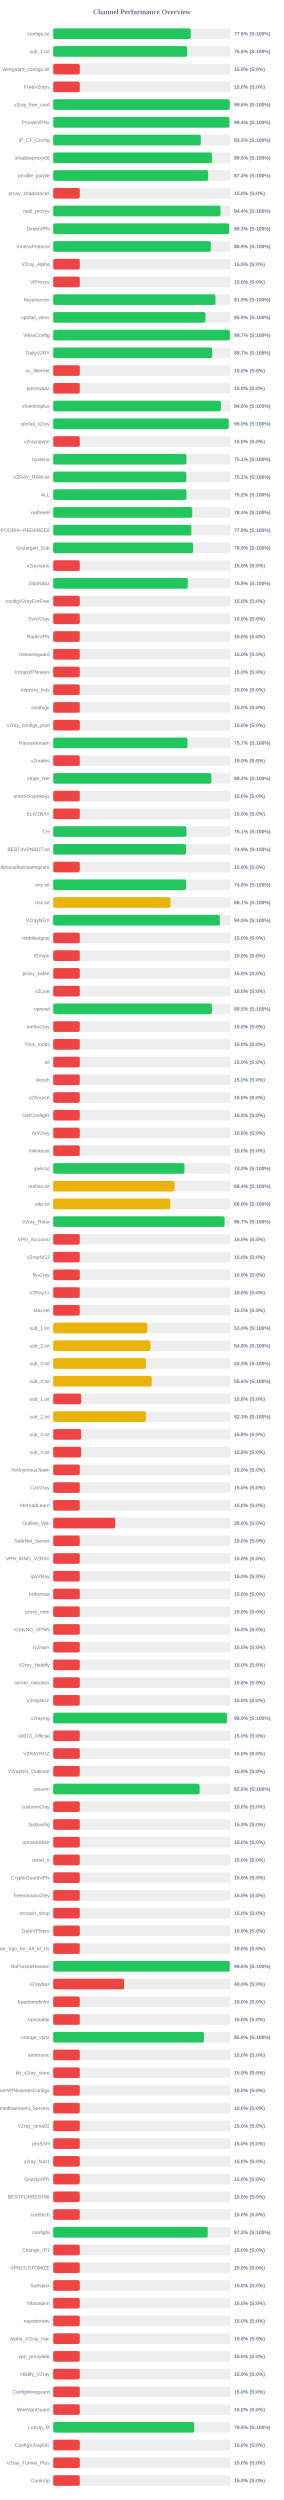
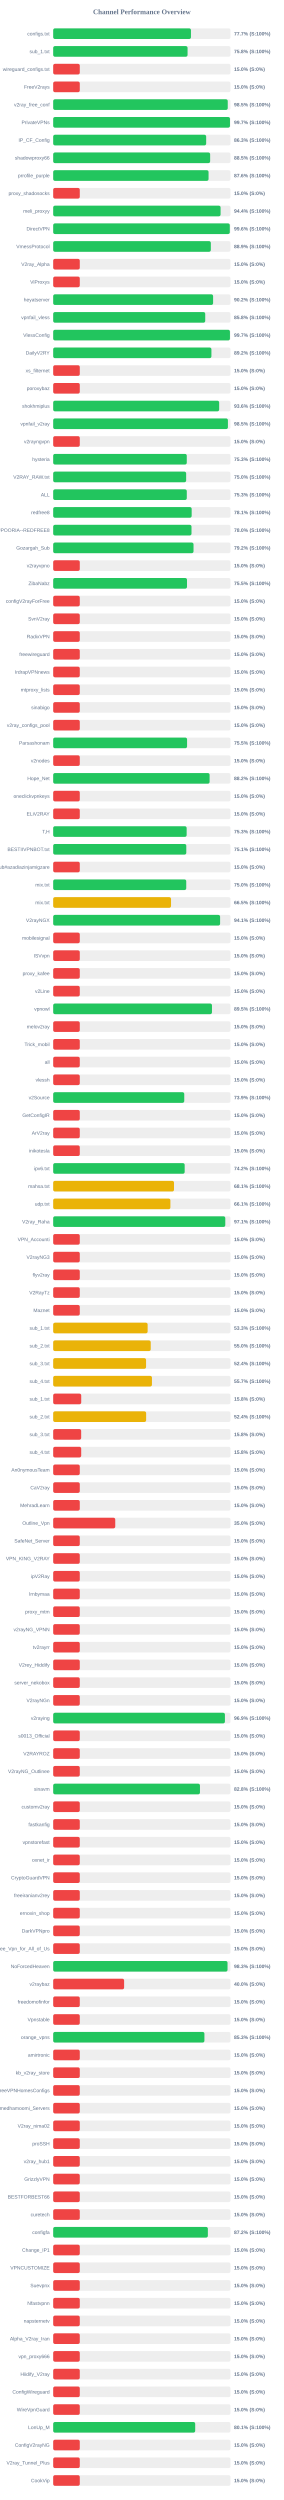
<svg xmlns="http://www.w3.org/2000/svg" width="800" height="7050" version="1.1">
  <style>
        .row { font: 14px Arial; fill: #64748b; }
        .score { font: bold 14px Arial; fill: #64748b; }
    </style>
  <text x="400" y="40" text-anchor="middle" font-size="20px" font-weight="bold" fill="#64748b">Channel Performance Overview</text>
  <rect x="150" y="80" width="500" height="30" fill="#eee" rx="5" />
-   <rect x="150" y="80" width="387.95" height="30" fill="#22c55e" rx="5" />
+   <rect x="150" y="80" width="388.5" height="30" fill="#22c55e" rx="5" />
  <text x="140" y="100" text-anchor="end" class="row">configs.txt</text>
-   <text x="660" y="100" text-anchor="start" class="score">77.6% (S:100%)</text>
+   <text x="660" y="100" text-anchor="start" class="score">77.7% (S:100%)</text>
  <rect x="150" y="130" width="500" height="30" fill="#eee" rx="5" />
-   <rect x="150" y="130" width="377.85" height="30" fill="#22c55e" rx="5" />
+   <rect x="150" y="130" width="378.95" height="30" fill="#22c55e" rx="5" />
  <text x="140" y="150" text-anchor="end" class="row">sub_1.txt</text>
-   <text x="660" y="150" text-anchor="start" class="score">75.6% (S:100%)</text>
+   <text x="660" y="150" text-anchor="start" class="score">75.8% (S:100%)</text>
  <rect x="150" y="180" width="500" height="30" fill="#eee" rx="5" />
  <rect x="150" y="180" width="75.0" height="30" fill="#ef4444" rx="5" />
  <text x="140" y="200" text-anchor="end" class="row">wireguard_configs.txt</text>
  <text x="660" y="200" text-anchor="start" class="score">15.0% (S:0%)</text>
  <rect x="150" y="230" width="500" height="30" fill="#eee" rx="5" />
  <rect x="150" y="230" width="75.0" height="30" fill="#ef4444" rx="5" />
  <text x="140" y="250" text-anchor="end" class="row">FreeV2rays</text>
  <text x="660" y="250" text-anchor="start" class="score">15.0% (S:0%)</text>
  <rect x="150" y="280" width="500" height="30" fill="#eee" rx="5" />
-   <rect x="150" y="280" width="497.85" height="30" fill="#22c55e" rx="5" />
+   <rect x="150" y="280" width="492.25" height="30" fill="#22c55e" rx="5" />
  <text x="140" y="300" text-anchor="end" class="row">v2ray_free_conf</text>
-   <text x="660" y="300" text-anchor="start" class="score">99.6% (S:100%)</text>
+   <text x="660" y="300" text-anchor="start" class="score">98.5% (S:100%)</text>
  <rect x="150" y="330" width="500" height="30" fill="#eee" rx="5" />
-   <rect x="150" y="330" width="497.0" height="30" fill="#22c55e" rx="5" />
+   <rect x="150" y="330" width="498.55" height="30" fill="#22c55e" rx="5" />
  <text x="140" y="350" text-anchor="end" class="row">PrivateVPNs</text>
-   <text x="660" y="350" text-anchor="start" class="score">99.4% (S:100%)</text>
+   <text x="660" y="350" text-anchor="start" class="score">99.7% (S:100%)</text>
  <rect x="150" y="380" width="500" height="30" fill="#eee" rx="5" />
-   <rect x="150" y="380" width="416.3" height="30" fill="#22c55e" rx="5" />
+   <rect x="150" y="380" width="431.4" height="30" fill="#22c55e" rx="5" />
  <text x="140" y="400" text-anchor="end" class="row">IP_CF_Config</text>
-   <text x="660" y="400" text-anchor="start" class="score">83.3% (S:100%)</text>
+   <text x="660" y="400" text-anchor="start" class="score">86.3% (S:100%)</text>
  <rect x="150" y="430" width="500" height="30" fill="#eee" rx="5" />
-   <rect x="150" y="430" width="448.05" height="30" fill="#22c55e" rx="5" />
+   <rect x="150" y="430" width="442.6" height="30" fill="#22c55e" rx="5" />
  <text x="140" y="450" text-anchor="end" class="row">shadowproxy66</text>
-   <text x="660" y="450" text-anchor="start" class="score">89.6% (S:100%)</text>
+   <text x="660" y="450" text-anchor="start" class="score">88.5% (S:100%)</text>
  <rect x="150" y="480" width="500" height="30" fill="#eee" rx="5" />
-   <rect x="150" y="480" width="436.9" height="30" fill="#22c55e" rx="5" />
+   <rect x="150" y="480" width="438.15" height="30" fill="#22c55e" rx="5" />
  <text x="140" y="500" text-anchor="end" class="row">prrofile_purple</text>
-   <text x="660" y="500" text-anchor="start" class="score">87.4% (S:100%)</text>
+   <text x="660" y="500" text-anchor="start" class="score">87.6% (S:100%)</text>
  <rect x="150" y="530" width="500" height="30" fill="#eee" rx="5" />
  <rect x="150" y="530" width="75.0" height="30" fill="#ef4444" rx="5" />
  <text x="140" y="550" text-anchor="end" class="row">proxy_shadosocks</text>
  <text x="660" y="550" text-anchor="start" class="score">15.0% (S:0%)</text>
  <rect x="150" y="580" width="500" height="30" fill="#eee" rx="5" />
-   <rect x="150" y="580" width="471.85" height="30" fill="#22c55e" rx="5" />
+   <rect x="150" y="580" width="472.05" height="30" fill="#22c55e" rx="5" />
  <text x="140" y="600" text-anchor="end" class="row">meli_proxyy</text>
  <text x="660" y="600" text-anchor="start" class="score">94.4% (S:100%)</text>
  <rect x="150" y="630" width="500" height="30" fill="#eee" rx="5" />
-   <rect x="150" y="630" width="496.45" height="30" fill="#22c55e" rx="5" />
+   <rect x="150" y="630" width="498.05" height="30" fill="#22c55e" rx="5" />
  <text x="140" y="650" text-anchor="end" class="row">DirectVPN</text>
-   <text x="660" y="650" text-anchor="start" class="score">99.3% (S:100%)</text>
+   <text x="660" y="650" text-anchor="start" class="score">99.6% (S:100%)</text>
  <rect x="150" y="680" width="500" height="30" fill="#eee" rx="5" />
-   <rect x="150" y="680" width="444.5" height="30" fill="#22c55e" rx="5" />
+   <rect x="150" y="680" width="444.55" height="30" fill="#22c55e" rx="5" />
  <text x="140" y="700" text-anchor="end" class="row">VmessProtocol</text>
  <text x="660" y="700" text-anchor="start" class="score">88.9% (S:100%)</text>
  <rect x="150" y="730" width="500" height="30" fill="#eee" rx="5" />
  <rect x="150" y="730" width="75.0" height="30" fill="#ef4444" rx="5" />
  <text x="140" y="750" text-anchor="end" class="row">V2ray_Alpha</text>
  <text x="660" y="750" text-anchor="start" class="score">15.0% (S:0%)</text>
  <rect x="150" y="780" width="500" height="30" fill="#eee" rx="5" />
  <rect x="150" y="780" width="75.0" height="30" fill="#ef4444" rx="5" />
  <text x="140" y="800" text-anchor="end" class="row">ViProxys</text>
  <text x="660" y="800" text-anchor="start" class="score">15.0% (S:0%)</text>
  <rect x="150" y="830" width="500" height="30" fill="#eee" rx="5" />
-   <rect x="150" y="830" width="457.6" height="30" fill="#22c55e" rx="5" />
+   <rect x="150" y="830" width="450.95" height="30" fill="#22c55e" rx="5" />
  <text x="140" y="850" text-anchor="end" class="row">heyatserver</text>
-   <text x="660" y="850" text-anchor="start" class="score">91.5% (S:100%)</text>
+   <text x="660" y="850" text-anchor="start" class="score">90.2% (S:100%)</text>
  <rect x="150" y="880" width="500" height="30" fill="#eee" rx="5" />
-   <rect x="150" y="880" width="429.35" height="30" fill="#22c55e" rx="5" />
+   <rect x="150" y="880" width="428.75" height="30" fill="#22c55e" rx="5" />
  <text x="140" y="900" text-anchor="end" class="row">vpnfail_vless</text>
-   <text x="660" y="900" text-anchor="start" class="score">85.9% (S:100%)</text>
+   <text x="660" y="900" text-anchor="start" class="score">85.8% (S:100%)</text>
  <rect x="150" y="930" width="500" height="30" fill="#eee" rx="5" />
-   <rect x="150" y="930" width="498.3" height="30" fill="#22c55e" rx="5" />
+   <rect x="150" y="930" width="498.45" height="30" fill="#22c55e" rx="5" />
  <text x="140" y="950" text-anchor="end" class="row">VlessConfig</text>
  <text x="660" y="950" text-anchor="start" class="score">99.7% (S:100%)</text>
  <rect x="150" y="980" width="500" height="30" fill="#eee" rx="5" />
-   <rect x="150" y="980" width="448.4" height="30" fill="#22c55e" rx="5" />
+   <rect x="150" y="980" width="446.2" height="30" fill="#22c55e" rx="5" />
  <text x="140" y="1000" text-anchor="end" class="row">DailyV2RY</text>
-   <text x="660" y="1000" text-anchor="start" class="score">89.7% (S:100%)</text>
+   <text x="660" y="1000" text-anchor="start" class="score">89.2% (S:100%)</text>
  <rect x="150" y="1030" width="500" height="30" fill="#eee" rx="5" />
  <rect x="150" y="1030" width="75.0" height="30" fill="#ef4444" rx="5" />
  <text x="140" y="1050" text-anchor="end" class="row">xs_filternet</text>
  <text x="660" y="1050" text-anchor="start" class="score">15.0% (S:0%)</text>
  <rect x="150" y="1080" width="500" height="30" fill="#eee" rx="5" />
  <rect x="150" y="1080" width="75.0" height="30" fill="#ef4444" rx="5" />
  <text x="140" y="1100" text-anchor="end" class="row">poroxybaz</text>
  <text x="660" y="1100" text-anchor="start" class="score">15.0% (S:0%)</text>
  <rect x="150" y="1130" width="500" height="30" fill="#eee" rx="5" />
-   <rect x="150" y="1130" width="472.95" height="30" fill="#22c55e" rx="5" />
+   <rect x="150" y="1130" width="468.05" height="30" fill="#22c55e" rx="5" />
  <text x="140" y="1150" text-anchor="end" class="row">shokhmiplus</text>
-   <text x="660" y="1150" text-anchor="start" class="score">94.6% (S:100%)</text>
+   <text x="660" y="1150" text-anchor="start" class="score">93.6% (S:100%)</text>
  <rect x="150" y="1180" width="500" height="30" fill="#eee" rx="5" />
-   <rect x="150" y="1180" width="495.1" height="30" fill="#22c55e" rx="5" />
+   <rect x="150" y="1180" width="492.75" height="30" fill="#22c55e" rx="5" />
  <text x="140" y="1200" text-anchor="end" class="row">vpnfail_v2ray</text>
-   <text x="660" y="1200" text-anchor="start" class="score">99.0% (S:100%)</text>
+   <text x="660" y="1200" text-anchor="start" class="score">98.5% (S:100%)</text>
  <rect x="150" y="1230" width="500" height="30" fill="#eee" rx="5" />
  <rect x="150" y="1230" width="75.0" height="30" fill="#ef4444" rx="5" />
  <text x="140" y="1250" text-anchor="end" class="row">v2rayngvpn</text>
  <text x="660" y="1250" text-anchor="start" class="score">15.0% (S:0%)</text>
  <rect x="150" y="1280" width="500" height="30" fill="#eee" rx="5" />
-   <rect x="150" y="1280" width="375.7" height="30" fill="#22c55e" rx="5" />
+   <rect x="150" y="1280" width="376.7" height="30" fill="#22c55e" rx="5" />
  <text x="140" y="1300" text-anchor="end" class="row">hysteria</text>
-   <text x="660" y="1300" text-anchor="start" class="score">75.1% (S:100%)</text>
+   <text x="660" y="1300" text-anchor="start" class="score">75.3% (S:100%)</text>
  <rect x="150" y="1330" width="500" height="30" fill="#eee" rx="5" />
-   <rect x="150" y="1330" width="375.35" height="30" fill="#22c55e" rx="5" />
+   <rect x="150" y="1330" width="374.95" height="30" fill="#22c55e" rx="5" />
  <text x="140" y="1350" text-anchor="end" class="row">V2RAY_RAW.txt</text>
-   <text x="660" y="1350" text-anchor="start" class="score">75.1% (S:100%)</text>
+   <text x="660" y="1350" text-anchor="start" class="score">75.0% (S:100%)</text>
  <rect x="150" y="1380" width="500" height="30" fill="#eee" rx="5" />
-   <rect x="150" y="1380" width="375.8" height="30" fill="#22c55e" rx="5" />
+   <rect x="150" y="1380" width="376.75" height="30" fill="#22c55e" rx="5" />
  <text x="140" y="1400" text-anchor="end" class="row">ALL</text>
-   <text x="660" y="1400" text-anchor="start" class="score">75.2% (S:100%)</text>
+   <text x="660" y="1400" text-anchor="start" class="score">75.3% (S:100%)</text>
  <rect x="150" y="1430" width="500" height="30" fill="#eee" rx="5" />
-   <rect x="150" y="1430" width="392.0" height="30" fill="#22c55e" rx="5" />
+   <rect x="150" y="1430" width="390.5" height="30" fill="#22c55e" rx="5" />
  <text x="140" y="1450" text-anchor="end" class="row">redfree8</text>
-   <text x="660" y="1450" text-anchor="start" class="score">78.4% (S:100%)</text>
+   <text x="660" y="1450" text-anchor="start" class="score">78.1% (S:100%)</text>
  <rect x="150" y="1480" width="500" height="30" fill="#eee" rx="5" />
-   <rect x="150" y="1480" width="389.5" height="30" fill="#22c55e" rx="5" />
+   <rect x="150" y="1480" width="390.05" height="30" fill="#22c55e" rx="5" />
  <text x="140" y="1500" text-anchor="end" class="row">POORIA--REDFREE8.txt#POORIA--REDFREE8</text>
-   <text x="660" y="1500" text-anchor="start" class="score">77.9% (S:100%)</text>
+   <text x="660" y="1500" text-anchor="start" class="score">78.0% (S:100%)</text>
  <rect x="150" y="1530" width="500" height="30" fill="#eee" rx="5" />
-   <rect x="150" y="1530" width="394.6" height="30" fill="#22c55e" rx="5" />
+   <rect x="150" y="1530" width="395.75" height="30" fill="#22c55e" rx="5" />
  <text x="140" y="1550" text-anchor="end" class="row">Gozargah_Sub</text>
-   <text x="660" y="1550" text-anchor="start" class="score">78.9% (S:100%)</text>
+   <text x="660" y="1550" text-anchor="start" class="score">79.2% (S:100%)</text>
  <rect x="150" y="1580" width="500" height="30" fill="#eee" rx="5" />
  <rect x="150" y="1580" width="75.0" height="30" fill="#ef4444" rx="5" />
  <text x="140" y="1600" text-anchor="end" class="row">v2rayvpno</text>
  <text x="660" y="1600" text-anchor="start" class="score">15.0% (S:0%)</text>
  <rect x="150" y="1630" width="500" height="30" fill="#eee" rx="5" />
-   <rect x="150" y="1630" width="379.6" height="30" fill="#22c55e" rx="5" />
+   <rect x="150" y="1630" width="377.35" height="30" fill="#22c55e" rx="5" />
  <text x="140" y="1650" text-anchor="end" class="row">ZibaNabz</text>
-   <text x="660" y="1650" text-anchor="start" class="score">75.9% (S:100%)</text>
+   <text x="660" y="1650" text-anchor="start" class="score">75.5% (S:100%)</text>
  <rect x="150" y="1680" width="500" height="30" fill="#eee" rx="5" />
  <rect x="150" y="1680" width="75.0" height="30" fill="#ef4444" rx="5" />
  <text x="140" y="1700" text-anchor="end" class="row">configV2rayForFree</text>
  <text x="660" y="1700" text-anchor="start" class="score">15.0% (S:0%)</text>
  <rect x="150" y="1730" width="500" height="30" fill="#eee" rx="5" />
  <rect x="150" y="1730" width="75.0" height="30" fill="#ef4444" rx="5" />
  <text x="140" y="1750" text-anchor="end" class="row">SvnV2ray</text>
  <text x="660" y="1750" text-anchor="start" class="score">15.0% (S:0%)</text>
  <rect x="150" y="1780" width="500" height="30" fill="#eee" rx="5" />
  <rect x="150" y="1780" width="75.0" height="30" fill="#ef4444" rx="5" />
  <text x="140" y="1800" text-anchor="end" class="row">RadixVPN</text>
  <text x="660" y="1800" text-anchor="start" class="score">15.0% (S:0%)</text>
  <rect x="150" y="1830" width="500" height="30" fill="#eee" rx="5" />
  <rect x="150" y="1830" width="75.0" height="30" fill="#ef4444" rx="5" />
  <text x="140" y="1850" text-anchor="end" class="row">freewireguard</text>
  <text x="660" y="1850" text-anchor="start" class="score">15.0% (S:0%)</text>
  <rect x="150" y="1880" width="500" height="30" fill="#eee" rx="5" />
  <rect x="150" y="1880" width="75.0" height="30" fill="#ef4444" rx="5" />
  <text x="140" y="1900" text-anchor="end" class="row">IrdrapVPNnews</text>
  <text x="660" y="1900" text-anchor="start" class="score">15.0% (S:0%)</text>
  <rect x="150" y="1930" width="500" height="30" fill="#eee" rx="5" />
  <rect x="150" y="1930" width="75.0" height="30" fill="#ef4444" rx="5" />
  <text x="140" y="1950" text-anchor="end" class="row">mtproxy_lists</text>
  <text x="660" y="1950" text-anchor="start" class="score">15.0% (S:0%)</text>
  <rect x="150" y="1980" width="500" height="30" fill="#eee" rx="5" />
  <rect x="150" y="1980" width="75.0" height="30" fill="#ef4444" rx="5" />
  <text x="140" y="2000" text-anchor="end" class="row">sinabigo</text>
  <text x="660" y="2000" text-anchor="start" class="score">15.0% (S:0%)</text>
  <rect x="150" y="2030" width="500" height="30" fill="#eee" rx="5" />
  <rect x="150" y="2030" width="75.0" height="30" fill="#ef4444" rx="5" />
  <text x="140" y="2050" text-anchor="end" class="row">v2ray_configs_pool</text>
  <text x="660" y="2050" text-anchor="start" class="score">15.0% (S:0%)</text>
  <rect x="150" y="2080" width="500" height="30" fill="#eee" rx="5" />
-   <rect x="150" y="2080" width="378.7" height="30" fill="#22c55e" rx="5" />
+   <rect x="150" y="2080" width="377.55" height="30" fill="#22c55e" rx="5" />
  <text x="140" y="2100" text-anchor="end" class="row">Parsashonam</text>
-   <text x="660" y="2100" text-anchor="start" class="score">75.7% (S:100%)</text>
+   <text x="660" y="2100" text-anchor="start" class="score">75.5% (S:100%)</text>
  <rect x="150" y="2130" width="500" height="30" fill="#eee" rx="5" />
  <rect x="150" y="2130" width="75.0" height="30" fill="#ef4444" rx="5" />
  <text x="140" y="2150" text-anchor="end" class="row">v2nodes</text>
  <text x="660" y="2150" text-anchor="start" class="score">15.0% (S:0%)</text>
  <rect x="150" y="2180" width="500" height="30" fill="#eee" rx="5" />
-   <rect x="150" y="2180" width="446.1" height="30" fill="#22c55e" rx="5" />
+   <rect x="150" y="2180" width="441.1" height="30" fill="#22c55e" rx="5" />
  <text x="140" y="2200" text-anchor="end" class="row">Hope_Net</text>
-   <text x="660" y="2200" text-anchor="start" class="score">89.2% (S:100%)</text>
+   <text x="660" y="2200" text-anchor="start" class="score">88.2% (S:100%)</text>
  <rect x="150" y="2230" width="500" height="30" fill="#eee" rx="5" />
  <rect x="150" y="2230" width="75.0" height="30" fill="#ef4444" rx="5" />
  <text x="140" y="2250" text-anchor="end" class="row">oneclickvpnkeys</text>
  <text x="660" y="2250" text-anchor="start" class="score">15.0% (S:0%)</text>
  <rect x="150" y="2280" width="500" height="30" fill="#eee" rx="5" />
  <rect x="150" y="2280" width="75.0" height="30" fill="#ef4444" rx="5" />
  <text x="140" y="2300" text-anchor="end" class="row">ELiV2RAY</text>
  <text x="660" y="2300" text-anchor="start" class="score">15.0% (S:0%)</text>
  <rect x="150" y="2330" width="500" height="30" fill="#eee" rx="5" />
-   <rect x="150" y="2330" width="375.65" height="30" fill="#22c55e" rx="5" />
+   <rect x="150" y="2330" width="376.35" height="30" fill="#22c55e" rx="5" />
  <text x="140" y="2350" text-anchor="end" class="row">T,H</text>
-   <text x="660" y="2350" text-anchor="start" class="score">75.1% (S:100%)</text>
+   <text x="660" y="2350" text-anchor="start" class="score">75.3% (S:100%)</text>
  <rect x="150" y="2380" width="500" height="30" fill="#eee" rx="5" />
-   <rect x="150" y="2380" width="374.6" height="30" fill="#22c55e" rx="5" />
+   <rect x="150" y="2380" width="375.35" height="30" fill="#22c55e" rx="5" />
  <text x="140" y="2400" text-anchor="end" class="row">BESTIIVPNBOT.txt</text>
-   <text x="660" y="2400" text-anchor="start" class="score">74.9% (S:100%)</text>
+   <text x="660" y="2400" text-anchor="start" class="score">75.1% (S:100%)</text>
  <rect x="150" y="2430" width="500" height="30" fill="#eee" rx="5" />
  <rect x="150" y="2430" width="75.0" height="30" fill="#ef4444" rx="5" />
  <text x="140" y="2450" text-anchor="end" class="row">Sub#azadiazinjamigzare</text>
  <text x="660" y="2450" text-anchor="start" class="score">15.0% (S:0%)</text>
  <rect x="150" y="2480" width="500" height="30" fill="#eee" rx="5" />
-   <rect x="150" y="2480" width="374.55" height="30" fill="#22c55e" rx="5" />
+   <rect x="150" y="2480" width="375.2" height="30" fill="#22c55e" rx="5" />
  <text x="140" y="2500" text-anchor="end" class="row">mix.txt</text>
-   <text x="660" y="2500" text-anchor="start" class="score">74.9% (S:100%)</text>
+   <text x="660" y="2500" text-anchor="start" class="score">75.0% (S:100%)</text>
  <rect x="150" y="2530" width="500" height="30" fill="#eee" rx="5" />
-   <rect x="150" y="2530" width="330.55" height="30" fill="#eab308" rx="5" />
+   <rect x="150" y="2530" width="332.3" height="30" fill="#eab308" rx="5" />
  <text x="140" y="2550" text-anchor="end" class="row">mix.txt</text>
-   <text x="660" y="2550" text-anchor="start" class="score">66.1% (S:100%)</text>
+   <text x="660" y="2550" text-anchor="start" class="score">66.5% (S:100%)</text>
  <rect x="150" y="2580" width="500" height="30" fill="#eee" rx="5" />
-   <rect x="150" y="2580" width="469.9" height="30" fill="#22c55e" rx="5" />
+   <rect x="150" y="2580" width="470.7" height="30" fill="#22c55e" rx="5" />
  <text x="140" y="2600" text-anchor="end" class="row">V2rayNGX</text>
-   <text x="660" y="2600" text-anchor="start" class="score">94.0% (S:100%)</text>
+   <text x="660" y="2600" text-anchor="start" class="score">94.1% (S:100%)</text>
  <rect x="150" y="2630" width="500" height="30" fill="#eee" rx="5" />
  <rect x="150" y="2630" width="75.0" height="30" fill="#ef4444" rx="5" />
  <text x="140" y="2650" text-anchor="end" class="row">mobilesignal</text>
  <text x="660" y="2650" text-anchor="start" class="score">15.0% (S:0%)</text>
  <rect x="150" y="2680" width="500" height="30" fill="#eee" rx="5" />
  <rect x="150" y="2680" width="75.0" height="30" fill="#ef4444" rx="5" />
  <text x="140" y="2700" text-anchor="end" class="row">ISVvpn</text>
  <text x="660" y="2700" text-anchor="start" class="score">15.0% (S:0%)</text>
  <rect x="150" y="2730" width="500" height="30" fill="#eee" rx="5" />
  <rect x="150" y="2730" width="75.0" height="30" fill="#ef4444" rx="5" />
  <text x="140" y="2750" text-anchor="end" class="row">proxy_kafee</text>
  <text x="660" y="2750" text-anchor="start" class="score">15.0% (S:0%)</text>
  <rect x="150" y="2780" width="500" height="30" fill="#eee" rx="5" />
  <rect x="150" y="2780" width="75.0" height="30" fill="#ef4444" rx="5" />
  <text x="140" y="2800" text-anchor="end" class="row">v2Line</text>
  <text x="660" y="2800" text-anchor="start" class="score">15.0% (S:0%)</text>
  <rect x="150" y="2830" width="500" height="30" fill="#eee" rx="5" />
-   <rect x="150" y="2830" width="447.55" height="30" fill="#22c55e" rx="5" />
+   <rect x="150" y="2830" width="447.75" height="30" fill="#22c55e" rx="5" />
  <text x="140" y="2850" text-anchor="end" class="row">vpnowl</text>
  <text x="660" y="2850" text-anchor="start" class="score">89.5% (S:100%)</text>
  <rect x="150" y="2880" width="500" height="30" fill="#eee" rx="5" />
  <rect x="150" y="2880" width="75.0" height="30" fill="#ef4444" rx="5" />
  <text x="140" y="2900" text-anchor="end" class="row">melov2ray</text>
  <text x="660" y="2900" text-anchor="start" class="score">15.0% (S:0%)</text>
  <rect x="150" y="2930" width="500" height="30" fill="#eee" rx="5" />
  <rect x="150" y="2930" width="75.0" height="30" fill="#ef4444" rx="5" />
  <text x="140" y="2950" text-anchor="end" class="row">Trick_mobil</text>
  <text x="660" y="2950" text-anchor="start" class="score">15.0% (S:0%)</text>
  <rect x="150" y="2980" width="500" height="30" fill="#eee" rx="5" />
  <rect x="150" y="2980" width="75.0" height="30" fill="#ef4444" rx="5" />
  <text x="140" y="3000" text-anchor="end" class="row">all</text>
  <text x="660" y="3000" text-anchor="start" class="score">15.0% (S:0%)</text>
  <rect x="150" y="3030" width="500" height="30" fill="#eee" rx="5" />
  <rect x="150" y="3030" width="75.0" height="30" fill="#ef4444" rx="5" />
  <text x="140" y="3050" text-anchor="end" class="row">vlessh</text>
  <text x="660" y="3050" text-anchor="start" class="score">15.0% (S:0%)</text>
  <rect x="150" y="3080" width="500" height="30" fill="#eee" rx="5" />
-   <rect x="150" y="3080" width="75.0" height="30" fill="#ef4444" rx="5" />
+   <rect x="150" y="3080" width="369.6" height="30" fill="#22c55e" rx="5" />
  <text x="140" y="3100" text-anchor="end" class="row">v2Source</text>
-   <text x="660" y="3100" text-anchor="start" class="score">15.0% (S:0%)</text>
+   <text x="660" y="3100" text-anchor="start" class="score">73.9% (S:100%)</text>
  <rect x="150" y="3130" width="500" height="30" fill="#eee" rx="5" />
  <rect x="150" y="3130" width="75.0" height="30" fill="#ef4444" rx="5" />
  <text x="140" y="3150" text-anchor="end" class="row">GetConfigIR</text>
  <text x="660" y="3150" text-anchor="start" class="score">15.0% (S:0%)</text>
  <rect x="150" y="3180" width="500" height="30" fill="#eee" rx="5" />
  <rect x="150" y="3180" width="75.0" height="30" fill="#ef4444" rx="5" />
  <text x="140" y="3200" text-anchor="end" class="row">ArV2ray</text>
  <text x="660" y="3200" text-anchor="start" class="score">15.0% (S:0%)</text>
  <rect x="150" y="3230" width="500" height="30" fill="#eee" rx="5" />
  <rect x="150" y="3230" width="75.0" height="30" fill="#ef4444" rx="5" />
  <text x="140" y="3250" text-anchor="end" class="row">inikotesla</text>
  <text x="660" y="3250" text-anchor="start" class="score">15.0% (S:0%)</text>
  <rect x="150" y="3280" width="500" height="30" fill="#eee" rx="5" />
-   <rect x="150" y="3280" width="370.25" height="30" fill="#22c55e" rx="5" />
+   <rect x="150" y="3280" width="370.8" height="30" fill="#22c55e" rx="5" />
  <text x="140" y="3300" text-anchor="end" class="row">ipv6.txt</text>
-   <text x="660" y="3300" text-anchor="start" class="score">74.0% (S:100%)</text>
+   <text x="660" y="3300" text-anchor="start" class="score">74.2% (S:100%)</text>
  <rect x="150" y="3330" width="500" height="30" fill="#eee" rx="5" />
-   <rect x="150" y="3330" width="342.1" height="30" fill="#eab308" rx="5" />
+   <rect x="150" y="3330" width="340.7" height="30" fill="#eab308" rx="5" />
  <text x="140" y="3350" text-anchor="end" class="row">mahsa.txt</text>
-   <text x="660" y="3350" text-anchor="start" class="score">68.4% (S:100%)</text>
+   <text x="660" y="3350" text-anchor="start" class="score">68.1% (S:100%)</text>
  <rect x="150" y="3380" width="500" height="30" fill="#eee" rx="5" />
-   <rect x="150" y="3380" width="329.85" height="30" fill="#eab308" rx="5" />
+   <rect x="150" y="3380" width="330.5" height="30" fill="#eab308" rx="5" />
  <text x="140" y="3400" text-anchor="end" class="row">udp.txt</text>
-   <text x="660" y="3400" text-anchor="start" class="score">66.0% (S:100%)</text>
+   <text x="660" y="3400" text-anchor="start" class="score">66.1% (S:100%)</text>
  <rect x="150" y="3430" width="500" height="30" fill="#eee" rx="5" />
-   <rect x="150" y="3430" width="483.3" height="30" fill="#22c55e" rx="5" />
+   <rect x="150" y="3430" width="485.3" height="30" fill="#22c55e" rx="5" />
  <text x="140" y="3450" text-anchor="end" class="row">V2ray_Raha</text>
-   <text x="660" y="3450" text-anchor="start" class="score">96.7% (S:100%)</text>
+   <text x="660" y="3450" text-anchor="start" class="score">97.1% (S:100%)</text>
  <rect x="150" y="3480" width="500" height="30" fill="#eee" rx="5" />
  <rect x="150" y="3480" width="75.0" height="30" fill="#ef4444" rx="5" />
  <text x="140" y="3500" text-anchor="end" class="row">VPN_Accounti</text>
  <text x="660" y="3500" text-anchor="start" class="score">15.0% (S:0%)</text>
  <rect x="150" y="3530" width="500" height="30" fill="#eee" rx="5" />
  <rect x="150" y="3530" width="75.0" height="30" fill="#ef4444" rx="5" />
  <text x="140" y="3550" text-anchor="end" class="row">V2rayNG3</text>
  <text x="660" y="3550" text-anchor="start" class="score">15.0% (S:0%)</text>
  <rect x="150" y="3580" width="500" height="30" fill="#eee" rx="5" />
  <rect x="150" y="3580" width="75.0" height="30" fill="#ef4444" rx="5" />
  <text x="140" y="3600" text-anchor="end" class="row">flyv2ray</text>
  <text x="660" y="3600" text-anchor="start" class="score">15.0% (S:0%)</text>
  <rect x="150" y="3630" width="500" height="30" fill="#eee" rx="5" />
  <rect x="150" y="3630" width="75.0" height="30" fill="#ef4444" rx="5" />
  <text x="140" y="3650" text-anchor="end" class="row">V2RayTz</text>
  <text x="660" y="3650" text-anchor="start" class="score">15.0% (S:0%)</text>
  <rect x="150" y="3680" width="500" height="30" fill="#eee" rx="5" />
  <rect x="150" y="3680" width="75.0" height="30" fill="#ef4444" rx="5" />
  <text x="140" y="3700" text-anchor="end" class="row">Maznet</text>
  <text x="660" y="3700" text-anchor="start" class="score">15.0% (S:0%)</text>
  <rect x="150" y="3730" width="500" height="30" fill="#eee" rx="5" />
-   <rect x="150" y="3730" width="265.2" height="30" fill="#eab308" rx="5" />
+   <rect x="150" y="3730" width="266.35" height="30" fill="#eab308" rx="5" />
  <text x="140" y="3750" text-anchor="end" class="row">sub_1.txt</text>
-   <text x="660" y="3750" text-anchor="start" class="score">53.0% (S:100%)</text>
+   <text x="660" y="3750" text-anchor="start" class="score">53.3% (S:100%)</text>
  <rect x="150" y="3780" width="500" height="30" fill="#eee" rx="5" />
-   <rect x="150" y="3780" width="274.1" height="30" fill="#eab308" rx="5" />
+   <rect x="150" y="3780" width="275.05" height="30" fill="#eab308" rx="5" />
  <text x="140" y="3800" text-anchor="end" class="row">sub_2.txt</text>
-   <text x="660" y="3800" text-anchor="start" class="score">54.8% (S:100%)</text>
+   <text x="660" y="3800" text-anchor="start" class="score">55.0% (S:100%)</text>
  <rect x="150" y="3830" width="500" height="30" fill="#eee" rx="5" />
-   <rect x="150" y="3830" width="261.3" height="30" fill="#eab308" rx="5" />
+   <rect x="150" y="3830" width="261.9" height="30" fill="#eab308" rx="5" />
  <text x="140" y="3850" text-anchor="end" class="row">sub_3.txt</text>
-   <text x="660" y="3850" text-anchor="start" class="score">52.3% (S:100%)</text>
+   <text x="660" y="3850" text-anchor="start" class="score">52.4% (S:100%)</text>
  <rect x="150" y="3880" width="500" height="30" fill="#eee" rx="5" />
-   <rect x="150" y="3880" width="277.95" height="30" fill="#eab308" rx="5" />
+   <rect x="150" y="3880" width="278.5" height="30" fill="#eab308" rx="5" />
  <text x="140" y="3900" text-anchor="end" class="row">sub_4.txt</text>
-   <text x="660" y="3900" text-anchor="start" class="score">55.6% (S:100%)</text>
+   <text x="660" y="3900" text-anchor="start" class="score">55.7% (S:100%)</text>
  <rect x="150" y="3930" width="500" height="30" fill="#eee" rx="5" />
  <rect x="150" y="3930" width="79.05" height="30" fill="#ef4444" rx="5" />
  <text x="140" y="3950" text-anchor="end" class="row">sub_1.txt</text>
  <text x="660" y="3950" text-anchor="start" class="score">15.8% (S:0%)</text>
  <rect x="150" y="3980" width="500" height="30" fill="#eee" rx="5" />
-   <rect x="150" y="3980" width="261.35" height="30" fill="#eab308" rx="5" />
+   <rect x="150" y="3980" width="262.1" height="30" fill="#eab308" rx="5" />
  <text x="140" y="4000" text-anchor="end" class="row">sub_2.txt</text>
-   <text x="660" y="4000" text-anchor="start" class="score">52.3% (S:100%)</text>
+   <text x="660" y="4000" text-anchor="start" class="score">52.4% (S:100%)</text>
  <rect x="150" y="4030" width="500" height="30" fill="#eee" rx="5" />
  <rect x="150" y="4030" width="78.9" height="30" fill="#ef4444" rx="5" />
  <text x="140" y="4050" text-anchor="end" class="row">sub_3.txt</text>
  <text x="660" y="4050" text-anchor="start" class="score">15.8% (S:0%)</text>
  <rect x="150" y="4080" width="500" height="30" fill="#eee" rx="5" />
  <rect x="150" y="4080" width="79.0" height="30" fill="#ef4444" rx="5" />
  <text x="140" y="4100" text-anchor="end" class="row">sub_4.txt</text>
  <text x="660" y="4100" text-anchor="start" class="score">15.8% (S:0%)</text>
  <rect x="150" y="4130" width="500" height="30" fill="#eee" rx="5" />
  <rect x="150" y="4130" width="75.0" height="30" fill="#ef4444" rx="5" />
  <text x="140" y="4150" text-anchor="end" class="row">An0nymousTeam</text>
  <text x="660" y="4150" text-anchor="start" class="score">15.0% (S:0%)</text>
  <rect x="150" y="4180" width="500" height="30" fill="#eee" rx="5" />
  <rect x="150" y="4180" width="75.0" height="30" fill="#ef4444" rx="5" />
  <text x="140" y="4200" text-anchor="end" class="row">CaV2ray</text>
  <text x="660" y="4200" text-anchor="start" class="score">15.0% (S:0%)</text>
  <rect x="150" y="4230" width="500" height="30" fill="#eee" rx="5" />
  <rect x="150" y="4230" width="75.0" height="30" fill="#ef4444" rx="5" />
  <text x="140" y="4250" text-anchor="end" class="row">MehradLearn</text>
  <text x="660" y="4250" text-anchor="start" class="score">15.0% (S:0%)</text>
  <rect x="150" y="4280" width="500" height="30" fill="#eee" rx="5" />
  <rect x="150" y="4280" width="175.0" height="30" fill="#ef4444" rx="5" />
  <text x="140" y="4300" text-anchor="end" class="row">Outline_Vpn</text>
  <text x="660" y="4300" text-anchor="start" class="score">35.0% (S:0%)</text>
  <rect x="150" y="4330" width="500" height="30" fill="#eee" rx="5" />
  <rect x="150" y="4330" width="75.0" height="30" fill="#ef4444" rx="5" />
  <text x="140" y="4350" text-anchor="end" class="row">SafeNet_Server</text>
  <text x="660" y="4350" text-anchor="start" class="score">15.0% (S:0%)</text>
  <rect x="150" y="4380" width="500" height="30" fill="#eee" rx="5" />
  <rect x="150" y="4380" width="75.0" height="30" fill="#ef4444" rx="5" />
  <text x="140" y="4400" text-anchor="end" class="row">VPN_KING_V2RAY</text>
  <text x="660" y="4400" text-anchor="start" class="score">15.0% (S:0%)</text>
  <rect x="150" y="4430" width="500" height="30" fill="#eee" rx="5" />
  <rect x="150" y="4430" width="75.0" height="30" fill="#ef4444" rx="5" />
  <text x="140" y="4450" text-anchor="end" class="row">ipV2Ray</text>
  <text x="660" y="4450" text-anchor="start" class="score">15.0% (S:0%)</text>
  <rect x="150" y="4480" width="500" height="30" fill="#eee" rx="5" />
  <rect x="150" y="4480" width="75.0" height="30" fill="#ef4444" rx="5" />
  <text x="140" y="4500" text-anchor="end" class="row">lrnbymaa</text>
  <text x="660" y="4500" text-anchor="start" class="score">15.0% (S:0%)</text>
  <rect x="150" y="4530" width="500" height="30" fill="#eee" rx="5" />
  <rect x="150" y="4530" width="75.0" height="30" fill="#ef4444" rx="5" />
  <text x="140" y="4550" text-anchor="end" class="row">proxy_mtm</text>
  <text x="660" y="4550" text-anchor="start" class="score">15.0% (S:0%)</text>
  <rect x="150" y="4580" width="500" height="30" fill="#eee" rx="5" />
  <rect x="150" y="4580" width="75.0" height="30" fill="#ef4444" rx="5" />
  <text x="140" y="4600" text-anchor="end" class="row">v2rayNG_VPNN</text>
  <text x="660" y="4600" text-anchor="start" class="score">15.0% (S:0%)</text>
  <rect x="150" y="4630" width="500" height="30" fill="#eee" rx="5" />
  <rect x="150" y="4630" width="75.0" height="30" fill="#ef4444" rx="5" />
  <text x="140" y="4650" text-anchor="end" class="row">tv2rayrr</text>
  <text x="660" y="4650" text-anchor="start" class="score">15.0% (S:0%)</text>
  <rect x="150" y="4680" width="500" height="30" fill="#eee" rx="5" />
  <rect x="150" y="4680" width="75.0" height="30" fill="#ef4444" rx="5" />
  <text x="140" y="4700" text-anchor="end" class="row">V2rey_Hiddify</text>
  <text x="660" y="4700" text-anchor="start" class="score">15.0% (S:0%)</text>
  <rect x="150" y="4730" width="500" height="30" fill="#eee" rx="5" />
  <rect x="150" y="4730" width="75.0" height="30" fill="#ef4444" rx="5" />
  <text x="140" y="4750" text-anchor="end" class="row">server_nekobox</text>
  <text x="660" y="4750" text-anchor="start" class="score">15.0% (S:0%)</text>
  <rect x="150" y="4780" width="500" height="30" fill="#eee" rx="5" />
  <rect x="150" y="4780" width="75.0" height="30" fill="#ef4444" rx="5" />
  <text x="140" y="4800" text-anchor="end" class="row">V2rayNGn</text>
  <text x="660" y="4800" text-anchor="start" class="score">15.0% (S:0%)</text>
  <rect x="150" y="4830" width="500" height="30" fill="#eee" rx="5" />
-   <rect x="150" y="4830" width="490.0" height="30" fill="#22c55e" rx="5" />
+   <rect x="150" y="4830" width="484.3" height="30" fill="#22c55e" rx="5" />
  <text x="140" y="4850" text-anchor="end" class="row">v2raying</text>
-   <text x="660" y="4850" text-anchor="start" class="score">98.0% (S:100%)</text>
+   <text x="660" y="4850" text-anchor="start" class="score">96.9% (S:100%)</text>
  <rect x="150" y="4880" width="500" height="30" fill="#eee" rx="5" />
  <rect x="150" y="4880" width="75.0" height="30" fill="#ef4444" rx="5" />
  <text x="140" y="4900" text-anchor="end" class="row">s0013_Official</text>
  <text x="660" y="4900" text-anchor="start" class="score">15.0% (S:0%)</text>
  <rect x="150" y="4930" width="500" height="30" fill="#eee" rx="5" />
  <rect x="150" y="4930" width="75.0" height="30" fill="#ef4444" rx="5" />
  <text x="140" y="4950" text-anchor="end" class="row">V2RAYROZ</text>
  <text x="660" y="4950" text-anchor="start" class="score">15.0% (S:0%)</text>
  <rect x="150" y="4980" width="500" height="30" fill="#eee" rx="5" />
  <rect x="150" y="4980" width="75.0" height="30" fill="#ef4444" rx="5" />
  <text x="140" y="5000" text-anchor="end" class="row">V2rayNG_Outlinee</text>
  <text x="660" y="5000" text-anchor="start" class="score">15.0% (S:0%)</text>
  <rect x="150" y="5030" width="500" height="30" fill="#eee" rx="5" />
-   <rect x="150" y="5030" width="412.85" height="30" fill="#22c55e" rx="5" />
+   <rect x="150" y="5030" width="413.9" height="30" fill="#22c55e" rx="5" />
  <text x="140" y="5050" text-anchor="end" class="row">sinavm</text>
-   <text x="660" y="5050" text-anchor="start" class="score">82.6% (S:100%)</text>
+   <text x="660" y="5050" text-anchor="start" class="score">82.8% (S:100%)</text>
  <rect x="150" y="5080" width="500" height="30" fill="#eee" rx="5" />
  <rect x="150" y="5080" width="75.0" height="30" fill="#ef4444" rx="5" />
  <text x="140" y="5100" text-anchor="end" class="row">customv2ray</text>
  <text x="660" y="5100" text-anchor="start" class="score">15.0% (S:0%)</text>
  <rect x="150" y="5130" width="500" height="30" fill="#eee" rx="5" />
  <rect x="150" y="5130" width="75.0" height="30" fill="#ef4444" rx="5" />
  <text x="140" y="5150" text-anchor="end" class="row">fastkanfig</text>
  <text x="660" y="5150" text-anchor="start" class="score">15.0% (S:0%)</text>
  <rect x="150" y="5180" width="500" height="30" fill="#eee" rx="5" />
  <rect x="150" y="5180" width="75.0" height="30" fill="#ef4444" rx="5" />
  <text x="140" y="5200" text-anchor="end" class="row">vpnstorefast</text>
  <text x="660" y="5200" text-anchor="start" class="score">15.0% (S:0%)</text>
  <rect x="150" y="5230" width="500" height="30" fill="#eee" rx="5" />
  <rect x="150" y="5230" width="75.0" height="30" fill="#ef4444" rx="5" />
  <text x="140" y="5250" text-anchor="end" class="row">oxnet_ir</text>
  <text x="660" y="5250" text-anchor="start" class="score">15.0% (S:0%)</text>
  <rect x="150" y="5280" width="500" height="30" fill="#eee" rx="5" />
  <rect x="150" y="5280" width="75.0" height="30" fill="#ef4444" rx="5" />
  <text x="140" y="5300" text-anchor="end" class="row">CryptoGuardVPN</text>
  <text x="660" y="5300" text-anchor="start" class="score">15.0% (S:0%)</text>
  <rect x="150" y="5330" width="500" height="30" fill="#eee" rx="5" />
  <rect x="150" y="5330" width="75.0" height="30" fill="#ef4444" rx="5" />
  <text x="140" y="5350" text-anchor="end" class="row">freeiranianv2rey</text>
  <text x="660" y="5350" text-anchor="start" class="score">15.0% (S:0%)</text>
  <rect x="150" y="5380" width="500" height="30" fill="#eee" rx="5" />
  <rect x="150" y="5380" width="75.0" height="30" fill="#ef4444" rx="5" />
  <text x="140" y="5400" text-anchor="end" class="row">ernoxin_shop</text>
  <text x="660" y="5400" text-anchor="start" class="score">15.0% (S:0%)</text>
  <rect x="150" y="5430" width="500" height="30" fill="#eee" rx="5" />
  <rect x="150" y="5430" width="75.0" height="30" fill="#ef4444" rx="5" />
  <text x="140" y="5450" text-anchor="end" class="row">DarkVPNpro</text>
  <text x="660" y="5450" text-anchor="start" class="score">15.0% (S:0%)</text>
  <rect x="150" y="5480" width="500" height="30" fill="#eee" rx="5" />
  <rect x="150" y="5480" width="75.0" height="30" fill="#ef4444" rx="5" />
  <text x="140" y="5500" text-anchor="end" class="row">Free_Vpn_for_All_of_Us</text>
  <text x="660" y="5500" text-anchor="start" class="score">15.0% (S:0%)</text>
  <rect x="150" y="5530" width="500" height="30" fill="#eee" rx="5" />
-   <rect x="150" y="5530" width="497.9" height="30" fill="#22c55e" rx="5" />
+   <rect x="150" y="5530" width="491.65" height="30" fill="#22c55e" rx="5" />
  <text x="140" y="5550" text-anchor="end" class="row">NoForcedHeaven</text>
-   <text x="660" y="5550" text-anchor="start" class="score">99.6% (S:100%)</text>
+   <text x="660" y="5550" text-anchor="start" class="score">98.3% (S:100%)</text>
  <rect x="150" y="5580" width="500" height="30" fill="#eee" rx="5" />
  <rect x="150" y="5580" width="200.0" height="30" fill="#ef4444" rx="5" />
  <text x="140" y="5600" text-anchor="end" class="row">v2raybaz</text>
  <text x="660" y="5600" text-anchor="start" class="score">40.0% (S:0%)</text>
  <rect x="150" y="5630" width="500" height="30" fill="#eee" rx="5" />
  <rect x="150" y="5630" width="75.0" height="30" fill="#ef4444" rx="5" />
  <text x="140" y="5650" text-anchor="end" class="row">freedomofinfor</text>
  <text x="660" y="5650" text-anchor="start" class="score">15.0% (S:0%)</text>
  <rect x="150" y="5680" width="500" height="30" fill="#eee" rx="5" />
  <rect x="150" y="5680" width="75.0" height="30" fill="#ef4444" rx="5" />
  <text x="140" y="5700" text-anchor="end" class="row">Vpnstable</text>
  <text x="660" y="5700" text-anchor="start" class="score">15.0% (S:0%)</text>
  <rect x="150" y="5730" width="500" height="30" fill="#eee" rx="5" />
-   <rect x="150" y="5730" width="425.1" height="30" fill="#22c55e" rx="5" />
+   <rect x="150" y="5730" width="426.45" height="30" fill="#22c55e" rx="5" />
  <text x="140" y="5750" text-anchor="end" class="row">orange_vpns</text>
-   <text x="660" y="5750" text-anchor="start" class="score">85.0% (S:100%)</text>
+   <text x="660" y="5750" text-anchor="start" class="score">85.3% (S:100%)</text>
  <rect x="150" y="5780" width="500" height="30" fill="#eee" rx="5" />
  <rect x="150" y="5780" width="75.0" height="30" fill="#ef4444" rx="5" />
  <text x="140" y="5800" text-anchor="end" class="row">amirtronic</text>
  <text x="660" y="5800" text-anchor="start" class="score">15.0% (S:0%)</text>
  <rect x="150" y="5830" width="500" height="30" fill="#eee" rx="5" />
  <rect x="150" y="5830" width="75.0" height="30" fill="#ef4444" rx="5" />
  <text x="140" y="5850" text-anchor="end" class="row">kb_v2ray_store</text>
  <text x="660" y="5850" text-anchor="start" class="score">15.0% (S:0%)</text>
  <rect x="150" y="5880" width="500" height="30" fill="#eee" rx="5" />
  <rect x="150" y="5880" width="75.0" height="30" fill="#ef4444" rx="5" />
  <text x="140" y="5900" text-anchor="end" class="row">FreeVPNHomesConfigs</text>
  <text x="660" y="5900" text-anchor="start" class="score">15.0% (S:0%)</text>
  <rect x="150" y="5930" width="500" height="30" fill="#eee" rx="5" />
  <rect x="150" y="5930" width="75.0" height="30" fill="#ef4444" rx="5" />
  <text x="140" y="5950" text-anchor="end" class="row">Ahmedhamoomi_Servers</text>
  <text x="660" y="5950" text-anchor="start" class="score">15.0% (S:0%)</text>
  <rect x="150" y="5980" width="500" height="30" fill="#eee" rx="5" />
  <rect x="150" y="5980" width="75.0" height="30" fill="#ef4444" rx="5" />
  <text x="140" y="6000" text-anchor="end" class="row">V2ray_nima02</text>
  <text x="660" y="6000" text-anchor="start" class="score">15.0% (S:0%)</text>
  <rect x="150" y="6030" width="500" height="30" fill="#eee" rx="5" />
  <rect x="150" y="6030" width="75.0" height="30" fill="#ef4444" rx="5" />
  <text x="140" y="6050" text-anchor="end" class="row">proSSH</text>
  <text x="660" y="6050" text-anchor="start" class="score">15.0% (S:0%)</text>
  <rect x="150" y="6080" width="500" height="30" fill="#eee" rx="5" />
  <rect x="150" y="6080" width="75.0" height="30" fill="#ef4444" rx="5" />
  <text x="140" y="6100" text-anchor="end" class="row">v2ray_hub1</text>
  <text x="660" y="6100" text-anchor="start" class="score">15.0% (S:0%)</text>
  <rect x="150" y="6130" width="500" height="30" fill="#eee" rx="5" />
  <rect x="150" y="6130" width="75.0" height="30" fill="#ef4444" rx="5" />
  <text x="140" y="6150" text-anchor="end" class="row">GrizzlyVPN</text>
  <text x="660" y="6150" text-anchor="start" class="score">15.0% (S:0%)</text>
  <rect x="150" y="6180" width="500" height="30" fill="#eee" rx="5" />
  <rect x="150" y="6180" width="75.0" height="30" fill="#ef4444" rx="5" />
  <text x="140" y="6200" text-anchor="end" class="row">BESTFORBEST66</text>
  <text x="660" y="6200" text-anchor="start" class="score">15.0% (S:0%)</text>
  <rect x="150" y="6230" width="500" height="30" fill="#eee" rx="5" />
  <rect x="150" y="6230" width="75.0" height="30" fill="#ef4444" rx="5" />
  <text x="140" y="6250" text-anchor="end" class="row">curetech</text>
  <text x="660" y="6250" text-anchor="start" class="score">15.0% (S:0%)</text>
  <rect x="150" y="6280" width="500" height="30" fill="#eee" rx="5" />
-   <rect x="150" y="6280" width="435.8" height="30" fill="#22c55e" rx="5" />
+   <rect x="150" y="6280" width="436.2" height="30" fill="#22c55e" rx="5" />
  <text x="140" y="6300" text-anchor="end" class="row">configfa</text>
  <text x="660" y="6300" text-anchor="start" class="score">87.2% (S:100%)</text>
  <rect x="150" y="6330" width="500" height="30" fill="#eee" rx="5" />
  <rect x="150" y="6330" width="75.0" height="30" fill="#ef4444" rx="5" />
  <text x="140" y="6350" text-anchor="end" class="row">Change_IP1</text>
  <text x="660" y="6350" text-anchor="start" class="score">15.0% (S:0%)</text>
  <rect x="150" y="6380" width="500" height="30" fill="#eee" rx="5" />
  <rect x="150" y="6380" width="75.0" height="30" fill="#ef4444" rx="5" />
  <text x="140" y="6400" text-anchor="end" class="row">VPNCUSTOMIZE</text>
  <text x="660" y="6400" text-anchor="start" class="score">15.0% (S:0%)</text>
  <rect x="150" y="6430" width="500" height="30" fill="#eee" rx="5" />
  <rect x="150" y="6430" width="75.0" height="30" fill="#ef4444" rx="5" />
  <text x="140" y="6450" text-anchor="end" class="row">Suevpnx</text>
  <text x="660" y="6450" text-anchor="start" class="score">15.0% (S:0%)</text>
  <rect x="150" y="6480" width="500" height="30" fill="#eee" rx="5" />
  <rect x="150" y="6480" width="75.0" height="30" fill="#ef4444" rx="5" />
  <text x="140" y="6500" text-anchor="end" class="row">Nfastvpnn</text>
  <text x="660" y="6500" text-anchor="start" class="score">15.0% (S:0%)</text>
  <rect x="150" y="6530" width="500" height="30" fill="#eee" rx="5" />
  <rect x="150" y="6530" width="75.0" height="30" fill="#ef4444" rx="5" />
  <text x="140" y="6550" text-anchor="end" class="row">napsternetv</text>
  <text x="660" y="6550" text-anchor="start" class="score">15.0% (S:0%)</text>
  <rect x="150" y="6580" width="500" height="30" fill="#eee" rx="5" />
  <rect x="150" y="6580" width="75.0" height="30" fill="#ef4444" rx="5" />
  <text x="140" y="6600" text-anchor="end" class="row">Alpha_V2ray_Iran</text>
  <text x="660" y="6600" text-anchor="start" class="score">15.0% (S:0%)</text>
  <rect x="150" y="6630" width="500" height="30" fill="#eee" rx="5" />
  <rect x="150" y="6630" width="75.0" height="30" fill="#ef4444" rx="5" />
  <text x="140" y="6650" text-anchor="end" class="row">vpn_proxy666</text>
  <text x="660" y="6650" text-anchor="start" class="score">15.0% (S:0%)</text>
  <rect x="150" y="6680" width="500" height="30" fill="#eee" rx="5" />
  <rect x="150" y="6680" width="75.0" height="30" fill="#ef4444" rx="5" />
  <text x="140" y="6700" text-anchor="end" class="row">Hiidify_V2ray</text>
  <text x="660" y="6700" text-anchor="start" class="score">15.0% (S:0%)</text>
  <rect x="150" y="6730" width="500" height="30" fill="#eee" rx="5" />
  <rect x="150" y="6730" width="75.0" height="30" fill="#ef4444" rx="5" />
  <text x="140" y="6750" text-anchor="end" class="row">ConfigWireguard</text>
  <text x="660" y="6750" text-anchor="start" class="score">15.0% (S:0%)</text>
  <rect x="150" y="6780" width="500" height="30" fill="#eee" rx="5" />
  <rect x="150" y="6780" width="75.0" height="30" fill="#ef4444" rx="5" />
  <text x="140" y="6800" text-anchor="end" class="row">WireVpnGuard</text>
  <text x="660" y="6800" text-anchor="start" class="score">15.0% (S:0%)</text>
  <rect x="150" y="6830" width="500" height="30" fill="#eee" rx="5" />
-   <rect x="150" y="6830" width="397.6" height="30" fill="#22c55e" rx="5" />
+   <rect x="150" y="6830" width="400.45" height="30" fill="#22c55e" rx="5" />
  <text x="140" y="6850" text-anchor="end" class="row">LonUp_M</text>
-   <text x="660" y="6850" text-anchor="start" class="score">79.5% (S:100%)</text>
+   <text x="660" y="6850" text-anchor="start" class="score">80.1% (S:100%)</text>
  <rect x="150" y="6880" width="500" height="30" fill="#eee" rx="5" />
  <rect x="150" y="6880" width="75.0" height="30" fill="#ef4444" rx="5" />
  <text x="140" y="6900" text-anchor="end" class="row">ConfigV2rayNG</text>
  <text x="660" y="6900" text-anchor="start" class="score">15.0% (S:0%)</text>
  <rect x="150" y="6930" width="500" height="30" fill="#eee" rx="5" />
  <rect x="150" y="6930" width="75.0" height="30" fill="#ef4444" rx="5" />
  <text x="140" y="6950" text-anchor="end" class="row">V2ray_Tunnel_Plus</text>
  <text x="660" y="6950" text-anchor="start" class="score">15.0% (S:0%)</text>
  <rect x="150" y="6980" width="500" height="30" fill="#eee" rx="5" />
  <rect x="150" y="6980" width="75.0" height="30" fill="#ef4444" rx="5" />
  <text x="140" y="7000" text-anchor="end" class="row">CookVip</text>
  <text x="660" y="7000" text-anchor="start" class="score">15.0% (S:0%)</text>
</svg>
